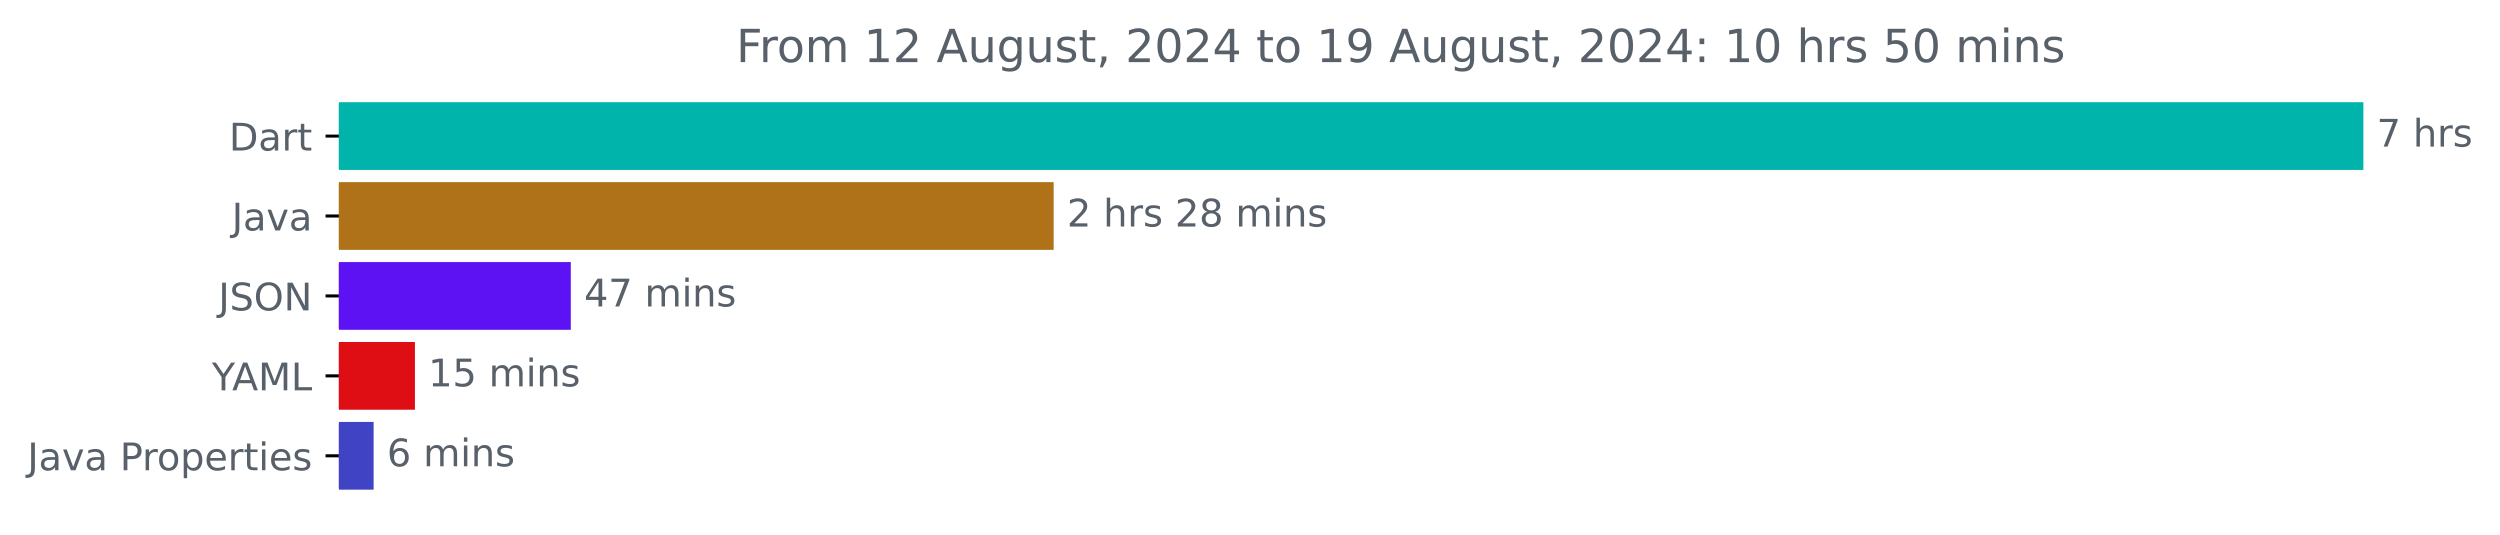
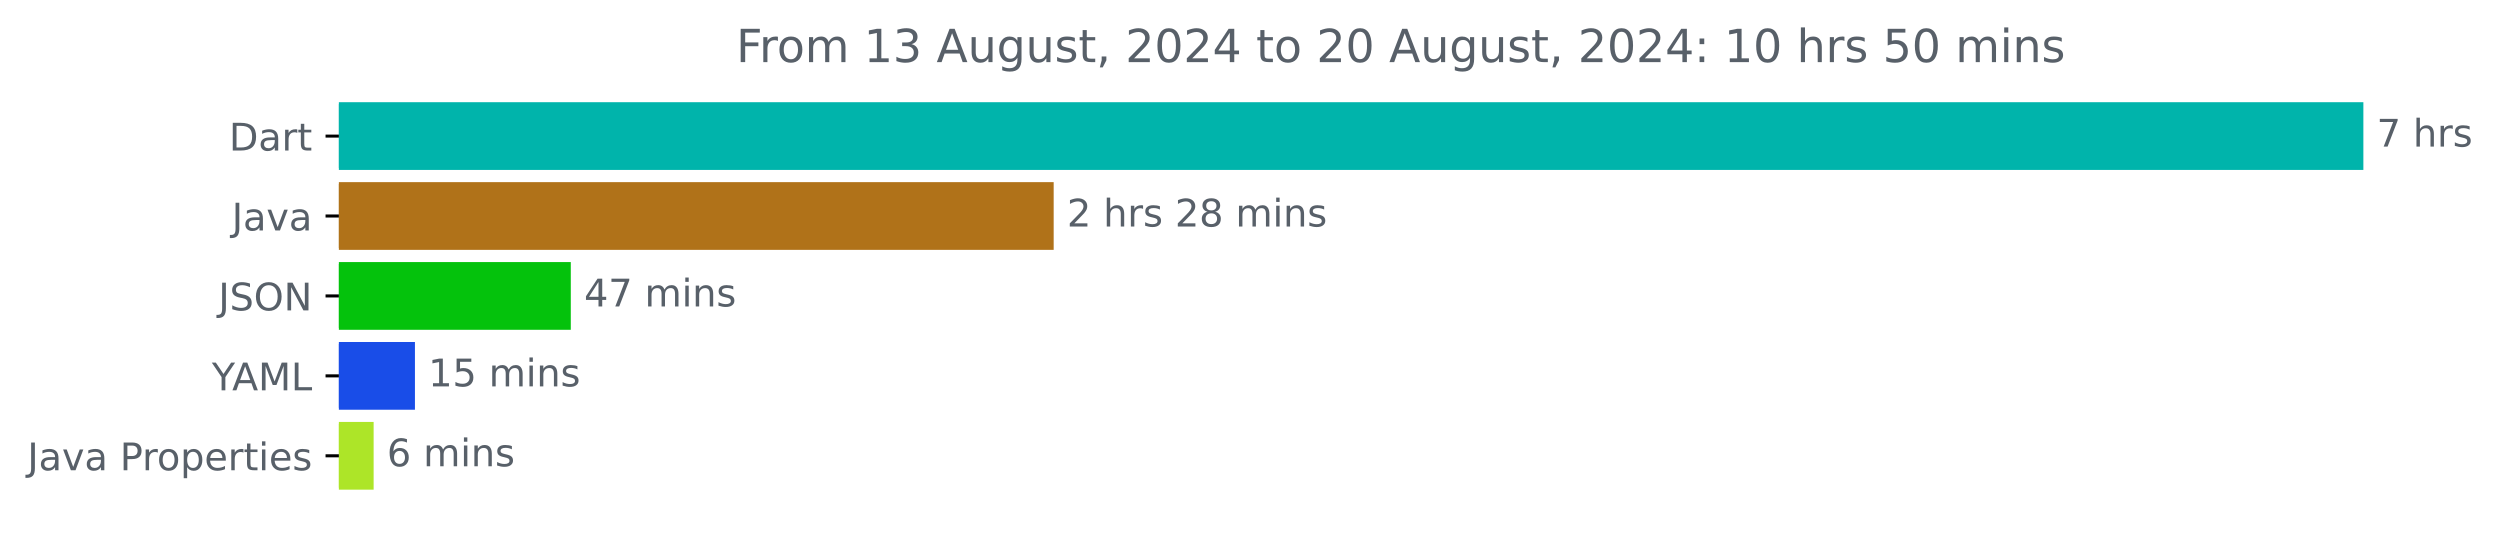
<svg xmlns="http://www.w3.org/2000/svg" xmlns:xlink="http://www.w3.org/1999/xlink" width="656.863pt" height="140.398pt" viewBox="0 0 656.863 140.398" version="1.1">
  <defs>
    <style type="text/css">*{stroke-linejoin: round; stroke-linecap: butt}</style>
  </defs>
  <g id="figure_1">
    <g id="patch_1">
      <path d="M 0 140.398  L 656.863 140.398  L 656.863 0  L 0 0  L 0 140.398  z " style="fill: none" />
    </g>
    <g id="axes_1">
      <g id="patch_2">
-         <path d="M 89.036 27.358  L 620.465 27.358  L 620.465 44.158  L 89.036 44.158  z " clip-path="url(#pa4d8eb2cfe)" style="fill: #00b4ab; stroke: #00b4ab; stroke-linejoin: miter" />
+         <path d="M 89.036 27.358  L 620.465 27.358  L 620.465 44.158  L 89.036 44.158  z " clip-path="url(#p6157e12a00)" style="fill: #00b4ab; stroke: #00b4ab; stroke-linejoin: miter" />
      </g>
      <g id="patch_3">
-         <path d="M 89.036 48.358  L 276.347 48.358  L 276.347 65.158  L 89.036 65.158  z " clip-path="url(#pa4d8eb2cfe)" style="fill: #b07219; stroke: #b07219; stroke-linejoin: miter" />
+         <path d="M 89.036 48.358  L 276.347 48.358  L 276.347 65.158  L 89.036 65.158  z " clip-path="url(#p6157e12a00)" style="fill: #b07219; stroke: #b07219; stroke-linejoin: miter" />
      </g>
      <g id="patch_4">
-         <path d="M 89.036 69.358  L 149.472 69.358  L 149.472 86.158  L 89.036 86.158  z " clip-path="url(#pa4d8eb2cfe)" style="fill: #5c12f2; stroke: #5c12f2; stroke-linejoin: miter" />
+         <path d="M 89.036 69.358  L 149.472 69.358  L 149.472 86.158  L 89.036 86.158  z " clip-path="url(#p6157e12a00)" style="fill: #04c20c; stroke: #04c20c; stroke-linejoin: miter" />
      </g>
      <g id="patch_5">
-         <path d="M 89.036 90.358  L 108.524 90.358  L 108.524 107.158  L 89.036 107.158  z " clip-path="url(#pa4d8eb2cfe)" style="fill: #df0d14; stroke: #df0d14; stroke-linejoin: miter" />
+         <path d="M 89.036 90.358  L 108.524 90.358  L 108.524 107.158  L 89.036 107.158  z " clip-path="url(#p6157e12a00)" style="fill: #194de8; stroke: #194de8; stroke-linejoin: miter" />
      </g>
      <g id="patch_6">
-         <path d="M 89.036 111.358  L 97.67 111.358  L 97.67 128.158  L 89.036 128.158  z " clip-path="url(#pa4d8eb2cfe)" style="fill: #4044c4; stroke: #4044c4; stroke-linejoin: miter" />
+         <path d="M 89.036 111.358  L 97.67 111.358  L 97.67 128.158  L 89.036 128.158  z " clip-path="url(#p6157e12a00)" style="fill: #ade528; stroke: #ade528; stroke-linejoin: miter" />
      </g>
      <g id="matplotlib.axis_1" />
      <g id="matplotlib.axis_2">
        <g id="ytick_1">
          <g id="line2d_1">
            <defs>
-               <path id="m260c39abfd" d="M 0 0  L -3.5 0  " style="stroke: #000000; stroke-width: 0.8" />
+               <path id="m7689704ac7" d="M 0 0  L -3.5 0  " style="stroke: #000000; stroke-width: 0.8" />
            </defs>
            <g>
-               <use xlink:href="#m260c39abfd" x="89.036" y="35.758" style="stroke: #000000; stroke-width: 0.8" />
+               <use xlink:href="#m7689704ac7" x="89.036" y="35.758" style="stroke: #000000; stroke-width: 0.8" />
            </g>
          </g>
          <g id="text_1">
            <g style="fill: #586069" transform="translate(60.17656 39.55734) scale(0.1 -0.1)">
              <defs>
                <path id="DejaVuSans-44" d="M 1259 4147  L 1259 519  L 2022 519  Q 2988 519 3436 956  Q 3884 1394 3884 2338  Q 3884 3275 3436 3711  Q 2988 4147 2022 4147  L 1259 4147  z M 628 4666  L 1925 4666  Q 3281 4666 3915 4102  Q 4550 3538 4550 2338  Q 4550 1131 3912 565  Q 3275 0 1925 0  L 628 0  L 628 4666  z " transform="scale(0.015625)" />
                <path id="DejaVuSans-61" d="M 2194 1759  Q 1497 1759 1228 1600  Q 959 1441 959 1056  Q 959 750 1161 570  Q 1363 391 1709 391  Q 2188 391 2477 730  Q 2766 1069 2766 1631  L 2766 1759  L 2194 1759  z M 3341 1997  L 3341 0  L 2766 0  L 2766 531  Q 2569 213 2275 61  Q 1981 -91 1556 -91  Q 1019 -91 701 211  Q 384 513 384 1019  Q 384 1609 779 1909  Q 1175 2209 1959 2209  L 2766 2209  L 2766 2266  Q 2766 2663 2505 2880  Q 2244 3097 1772 3097  Q 1472 3097 1187 3025  Q 903 2953 641 2809  L 641 3341  Q 956 3463 1253 3523  Q 1550 3584 1831 3584  Q 2591 3584 2966 3190  Q 3341 2797 3341 1997  z " transform="scale(0.015625)" />
                <path id="DejaVuSans-72" d="M 2631 2963  Q 2534 3019 2420 3045  Q 2306 3072 2169 3072  Q 1681 3072 1420 2755  Q 1159 2438 1159 1844  L 1159 0  L 581 0  L 581 3500  L 1159 3500  L 1159 2956  Q 1341 3275 1631 3429  Q 1922 3584 2338 3584  Q 2397 3584 2469 3576  Q 2541 3569 2628 3553  L 2631 2963  z " transform="scale(0.015625)" />
                <path id="DejaVuSans-74" d="M 1172 4494  L 1172 3500  L 2356 3500  L 2356 3053  L 1172 3053  L 1172 1153  Q 1172 725 1289 603  Q 1406 481 1766 481  L 2356 481  L 2356 0  L 1766 0  Q 1100 0 847 248  Q 594 497 594 1153  L 594 3053  L 172 3053  L 172 3500  L 594 3500  L 594 4494  L 1172 4494  z " transform="scale(0.015625)" />
              </defs>
              <use xlink:href="#DejaVuSans-44" />
              <use xlink:href="#DejaVuSans-61" x="77.002" />
              <use xlink:href="#DejaVuSans-72" x="138.281" />
              <use xlink:href="#DejaVuSans-74" x="179.395" />
            </g>
          </g>
        </g>
        <g id="ytick_2">
          <g id="line2d_2">
            <g>
-               <use xlink:href="#m260c39abfd" x="89.036" y="56.758" style="stroke: #000000; stroke-width: 0.8" />
+               <use xlink:href="#m7689704ac7" x="89.036" y="56.758" style="stroke: #000000; stroke-width: 0.8" />
            </g>
          </g>
          <g id="text_2">
            <g style="fill: #586069" transform="translate(60.91094 60.55734) scale(0.1 -0.1)">
              <defs>
                <path id="DejaVuSans-4a" d="M 628 4666  L 1259 4666  L 1259 325  Q 1259 -519 939 -900  Q 619 -1281 -91 -1281  L -331 -1281  L -331 -750  L -134 -750  Q 284 -750 456 -515  Q 628 -281 628 325  L 628 4666  z " transform="scale(0.015625)" />
                <path id="DejaVuSans-76" d="M 191 3500  L 800 3500  L 1894 563  L 2988 3500  L 3597 3500  L 2284 0  L 1503 0  L 191 3500  z " transform="scale(0.015625)" />
              </defs>
              <use xlink:href="#DejaVuSans-4a" />
              <use xlink:href="#DejaVuSans-61" x="29.492" />
              <use xlink:href="#DejaVuSans-76" x="90.771" />
              <use xlink:href="#DejaVuSans-61" x="149.951" />
            </g>
          </g>
        </g>
        <g id="ytick_3">
          <g id="line2d_3">
            <g>
-               <use xlink:href="#m260c39abfd" x="89.036" y="77.758" style="stroke: #000000; stroke-width: 0.8" />
+               <use xlink:href="#m7689704ac7" x="89.036" y="77.758" style="stroke: #000000; stroke-width: 0.8" />
            </g>
          </g>
          <g id="text_3">
            <g style="fill: #586069" transform="translate(57.38437 81.55734) scale(0.1 -0.1)">
              <defs>
                <path id="DejaVuSans-53" d="M 3425 4513  L 3425 3897  Q 3066 4069 2747 4153  Q 2428 4238 2131 4238  Q 1616 4238 1336 4038  Q 1056 3838 1056 3469  Q 1056 3159 1242 3001  Q 1428 2844 1947 2747  L 2328 2669  Q 3034 2534 3370 2195  Q 3706 1856 3706 1288  Q 3706 609 3251 259  Q 2797 -91 1919 -91  Q 1588 -91 1214 -16  Q 841 59 441 206  L 441 856  Q 825 641 1194 531  Q 1563 422 1919 422  Q 2459 422 2753 634  Q 3047 847 3047 1241  Q 3047 1584 2836 1778  Q 2625 1972 2144 2069  L 1759 2144  Q 1053 2284 737 2584  Q 422 2884 422 3419  Q 422 4038 858 4394  Q 1294 4750 2059 4750  Q 2388 4750 2728 4690  Q 3069 4631 3425 4513  z " transform="scale(0.015625)" />
                <path id="DejaVuSans-4f" d="M 2522 4238  Q 1834 4238 1429 3725  Q 1025 3213 1025 2328  Q 1025 1447 1429 934  Q 1834 422 2522 422  Q 3209 422 3611 934  Q 4013 1447 4013 2328  Q 4013 3213 3611 3725  Q 3209 4238 2522 4238  z M 2522 4750  Q 3503 4750 4090 4092  Q 4678 3434 4678 2328  Q 4678 1225 4090 567  Q 3503 -91 2522 -91  Q 1538 -91 948 565  Q 359 1222 359 2328  Q 359 3434 948 4092  Q 1538 4750 2522 4750  z " transform="scale(0.015625)" />
                <path id="DejaVuSans-4e" d="M 628 4666  L 1478 4666  L 3547 763  L 3547 4666  L 4159 4666  L 4159 0  L 3309 0  L 1241 3903  L 1241 0  L 628 0  L 628 4666  z " transform="scale(0.015625)" />
              </defs>
              <use xlink:href="#DejaVuSans-4a" />
              <use xlink:href="#DejaVuSans-53" x="29.492" />
              <use xlink:href="#DejaVuSans-4f" x="92.969" />
              <use xlink:href="#DejaVuSans-4e" x="171.68" />
            </g>
          </g>
        </g>
        <g id="ytick_4">
          <g id="line2d_4">
            <g>
-               <use xlink:href="#m260c39abfd" x="89.036" y="98.758" style="stroke: #000000; stroke-width: 0.8" />
+               <use xlink:href="#m7689704ac7" x="89.036" y="98.758" style="stroke: #000000; stroke-width: 0.8" />
            </g>
          </g>
          <g id="text_4">
            <g style="fill: #586069" transform="translate(55.6625 102.5573) scale(0.1 -0.1)">
              <defs>
                <path id="DejaVuSans-59" d="M -13 4666  L 666 4666  L 1959 2747  L 3244 4666  L 3922 4666  L 2272 2222  L 2272 0  L 1638 0  L 1638 2222  L -13 4666  z " transform="scale(0.015625)" />
                <path id="DejaVuSans-41" d="M 2188 4044  L 1331 1722  L 3047 1722  L 2188 4044  z M 1831 4666  L 2547 4666  L 4325 0  L 3669 0  L 3244 1197  L 1141 1197  L 716 0  L 50 0  L 1831 4666  z " transform="scale(0.015625)" />
                <path id="DejaVuSans-4d" d="M 628 4666  L 1569 4666  L 2759 1491  L 3956 4666  L 4897 4666  L 4897 0  L 4281 0  L 4281 4097  L 3078 897  L 2444 897  L 1241 4097  L 1241 0  L 628 0  L 628 4666  z " transform="scale(0.015625)" />
                <path id="DejaVuSans-4c" d="M 628 4666  L 1259 4666  L 1259 531  L 3531 531  L 3531 0  L 628 0  L 628 4666  z " transform="scale(0.015625)" />
              </defs>
              <use xlink:href="#DejaVuSans-59" />
              <use xlink:href="#DejaVuSans-41" x="53.334" />
              <use xlink:href="#DejaVuSans-4d" x="121.742" />
              <use xlink:href="#DejaVuSans-4c" x="208.021" />
            </g>
          </g>
        </g>
        <g id="ytick_5">
          <g id="line2d_5">
            <g>
-               <use xlink:href="#m260c39abfd" x="89.036" y="119.758" style="stroke: #000000; stroke-width: 0.8" />
+               <use xlink:href="#m7689704ac7" x="89.036" y="119.758" style="stroke: #000000; stroke-width: 0.8" />
            </g>
          </g>
          <g id="text_5">
            <g style="fill: #586069" transform="translate(7.2 123.5573) scale(0.1 -0.1)">
              <defs>
                <path id="DejaVuSans-20" transform="scale(0.015625)" />
                <path id="DejaVuSans-50" d="M 1259 4147  L 1259 2394  L 2053 2394  Q 2494 2394 2734 2622  Q 2975 2850 2975 3272  Q 2975 3691 2734 3919  Q 2494 4147 2053 4147  L 1259 4147  z M 628 4666  L 2053 4666  Q 2838 4666 3239 4311  Q 3641 3956 3641 3272  Q 3641 2581 3239 2228  Q 2838 1875 2053 1875  L 1259 1875  L 1259 0  L 628 0  L 628 4666  z " transform="scale(0.015625)" />
                <path id="DejaVuSans-6f" d="M 1959 3097  Q 1497 3097 1228 2736  Q 959 2375 959 1747  Q 959 1119 1226 758  Q 1494 397 1959 397  Q 2419 397 2687 759  Q 2956 1122 2956 1747  Q 2956 2369 2687 2733  Q 2419 3097 1959 3097  z M 1959 3584  Q 2709 3584 3137 3096  Q 3566 2609 3566 1747  Q 3566 888 3137 398  Q 2709 -91 1959 -91  Q 1206 -91 779 398  Q 353 888 353 1747  Q 353 2609 779 3096  Q 1206 3584 1959 3584  z " transform="scale(0.015625)" />
                <path id="DejaVuSans-70" d="M 1159 525  L 1159 -1331  L 581 -1331  L 581 3500  L 1159 3500  L 1159 2969  Q 1341 3281 1617 3432  Q 1894 3584 2278 3584  Q 2916 3584 3314 3078  Q 3713 2572 3713 1747  Q 3713 922 3314 415  Q 2916 -91 2278 -91  Q 1894 -91 1617 61  Q 1341 213 1159 525  z M 3116 1747  Q 3116 2381 2855 2742  Q 2594 3103 2138 3103  Q 1681 3103 1420 2742  Q 1159 2381 1159 1747  Q 1159 1113 1420 752  Q 1681 391 2138 391  Q 2594 391 2855 752  Q 3116 1113 3116 1747  z " transform="scale(0.015625)" />
                <path id="DejaVuSans-65" d="M 3597 1894  L 3597 1613  L 953 1613  Q 991 1019 1311 708  Q 1631 397 2203 397  Q 2534 397 2845 478  Q 3156 559 3463 722  L 3463 178  Q 3153 47 2828 -22  Q 2503 -91 2169 -91  Q 1331 -91 842 396  Q 353 884 353 1716  Q 353 2575 817 3079  Q 1281 3584 2069 3584  Q 2775 3584 3186 3129  Q 3597 2675 3597 1894  z M 3022 2063  Q 3016 2534 2758 2815  Q 2500 3097 2075 3097  Q 1594 3097 1305 2825  Q 1016 2553 972 2059  L 3022 2063  z " transform="scale(0.015625)" />
                <path id="DejaVuSans-69" d="M 603 3500  L 1178 3500  L 1178 0  L 603 0  L 603 3500  z M 603 4863  L 1178 4863  L 1178 4134  L 603 4134  L 603 4863  z " transform="scale(0.015625)" />
                <path id="DejaVuSans-73" d="M 2834 3397  L 2834 2853  Q 2591 2978 2328 3040  Q 2066 3103 1784 3103  Q 1356 3103 1142 2972  Q 928 2841 928 2578  Q 928 2378 1081 2264  Q 1234 2150 1697 2047  L 1894 2003  Q 2506 1872 2764 1633  Q 3022 1394 3022 966  Q 3022 478 2636 193  Q 2250 -91 1575 -91  Q 1294 -91 989 -36  Q 684 19 347 128  L 347 722  Q 666 556 975 473  Q 1284 391 1588 391  Q 1994 391 2212 530  Q 2431 669 2431 922  Q 2431 1156 2273 1281  Q 2116 1406 1581 1522  L 1381 1569  Q 847 1681 609 1914  Q 372 2147 372 2553  Q 372 3047 722 3315  Q 1072 3584 1716 3584  Q 2034 3584 2315 3537  Q 2597 3491 2834 3397  z " transform="scale(0.015625)" />
              </defs>
              <use xlink:href="#DejaVuSans-4a" />
              <use xlink:href="#DejaVuSans-61" x="29.492" />
              <use xlink:href="#DejaVuSans-76" x="90.771" />
              <use xlink:href="#DejaVuSans-61" x="149.951" />
              <use xlink:href="#DejaVuSans-20" x="211.23" />
              <use xlink:href="#DejaVuSans-50" x="243.018" />
              <use xlink:href="#DejaVuSans-72" x="301.57" />
              <use xlink:href="#DejaVuSans-6f" x="340.434" />
              <use xlink:href="#DejaVuSans-70" x="401.615" />
              <use xlink:href="#DejaVuSans-65" x="465.092" />
              <use xlink:href="#DejaVuSans-72" x="526.615" />
              <use xlink:href="#DejaVuSans-74" x="567.729" />
              <use xlink:href="#DejaVuSans-69" x="606.938" />
              <use xlink:href="#DejaVuSans-65" x="634.721" />
              <use xlink:href="#DejaVuSans-73" x="696.244" />
            </g>
          </g>
        </g>
      </g>
      <g id="text_6">
        <g style="fill: #586069" transform="translate(624.4645 38.5175) scale(0.1 -0.1)">
          <defs>
            <path id="DejaVuSans-37" d="M 525 4666  L 3525 4666  L 3525 4397  L 1831 0  L 1172 0  L 2766 4134  L 525 4134  L 525 4666  z " transform="scale(0.015625)" />
            <path id="DejaVuSans-68" d="M 3513 2113  L 3513 0  L 2938 0  L 2938 2094  Q 2938 2591 2744 2837  Q 2550 3084 2163 3084  Q 1697 3084 1428 2787  Q 1159 2491 1159 1978  L 1159 0  L 581 0  L 581 4863  L 1159 4863  L 1159 2956  Q 1366 3272 1645 3428  Q 1925 3584 2291 3584  Q 2894 3584 3203 3211  Q 3513 2838 3513 2113  z " transform="scale(0.015625)" />
          </defs>
          <use xlink:href="#DejaVuSans-37" />
          <use xlink:href="#DejaVuSans-20" x="63.623" />
          <use xlink:href="#DejaVuSans-68" x="95.41" />
          <use xlink:href="#DejaVuSans-72" x="158.789" />
          <use xlink:href="#DejaVuSans-73" x="199.902" />
        </g>
      </g>
      <g id="text_7">
        <g style="fill: #586069" transform="translate(280.3474 59.5175) scale(0.1 -0.1)">
          <defs>
            <path id="DejaVuSans-32" d="M 1228 531  L 3431 531  L 3431 0  L 469 0  L 469 531  Q 828 903 1448 1529  Q 2069 2156 2228 2338  Q 2531 2678 2651 2914  Q 2772 3150 2772 3378  Q 2772 3750 2511 3984  Q 2250 4219 1831 4219  Q 1534 4219 1204 4116  Q 875 4013 500 3803  L 500 4441  Q 881 4594 1212 4672  Q 1544 4750 1819 4750  Q 2544 4750 2975 4387  Q 3406 4025 3406 3419  Q 3406 3131 3298 2873  Q 3191 2616 2906 2266  Q 2828 2175 2409 1742  Q 1991 1309 1228 531  z " transform="scale(0.015625)" />
            <path id="DejaVuSans-38" d="M 2034 2216  Q 1584 2216 1326 1975  Q 1069 1734 1069 1313  Q 1069 891 1326 650  Q 1584 409 2034 409  Q 2484 409 2743 651  Q 3003 894 3003 1313  Q 3003 1734 2745 1975  Q 2488 2216 2034 2216  z M 1403 2484  Q 997 2584 770 2862  Q 544 3141 544 3541  Q 544 4100 942 4425  Q 1341 4750 2034 4750  Q 2731 4750 3128 4425  Q 3525 4100 3525 3541  Q 3525 3141 3298 2862  Q 3072 2584 2669 2484  Q 3125 2378 3379 2068  Q 3634 1759 3634 1313  Q 3634 634 3220 271  Q 2806 -91 2034 -91  Q 1263 -91 848 271  Q 434 634 434 1313  Q 434 1759 690 2068  Q 947 2378 1403 2484  z M 1172 3481  Q 1172 3119 1398 2916  Q 1625 2713 2034 2713  Q 2441 2713 2670 2916  Q 2900 3119 2900 3481  Q 2900 3844 2670 4047  Q 2441 4250 2034 4250  Q 1625 4250 1398 4047  Q 1172 3844 1172 3481  z " transform="scale(0.015625)" />
            <path id="DejaVuSans-6d" d="M 3328 2828  Q 3544 3216 3844 3400  Q 4144 3584 4550 3584  Q 5097 3584 5394 3201  Q 5691 2819 5691 2113  L 5691 0  L 5113 0  L 5113 2094  Q 5113 2597 4934 2840  Q 4756 3084 4391 3084  Q 3944 3084 3684 2787  Q 3425 2491 3425 1978  L 3425 0  L 2847 0  L 2847 2094  Q 2847 2600 2669 2842  Q 2491 3084 2119 3084  Q 1678 3084 1418 2786  Q 1159 2488 1159 1978  L 1159 0  L 581 0  L 581 3500  L 1159 3500  L 1159 2956  Q 1356 3278 1631 3431  Q 1906 3584 2284 3584  Q 2666 3584 2933 3390  Q 3200 3197 3328 2828  z " transform="scale(0.015625)" />
            <path id="DejaVuSans-6e" d="M 3513 2113  L 3513 0  L 2938 0  L 2938 2094  Q 2938 2591 2744 2837  Q 2550 3084 2163 3084  Q 1697 3084 1428 2787  Q 1159 2491 1159 1978  L 1159 0  L 581 0  L 581 3500  L 1159 3500  L 1159 2956  Q 1366 3272 1645 3428  Q 1925 3584 2291 3584  Q 2894 3584 3203 3211  Q 3513 2838 3513 2113  z " transform="scale(0.015625)" />
          </defs>
          <use xlink:href="#DejaVuSans-32" />
          <use xlink:href="#DejaVuSans-20" x="63.623" />
          <use xlink:href="#DejaVuSans-68" x="95.41" />
          <use xlink:href="#DejaVuSans-72" x="158.789" />
          <use xlink:href="#DejaVuSans-73" x="199.902" />
          <use xlink:href="#DejaVuSans-20" x="252.002" />
          <use xlink:href="#DejaVuSans-32" x="283.789" />
          <use xlink:href="#DejaVuSans-38" x="347.412" />
          <use xlink:href="#DejaVuSans-20" x="411.035" />
          <use xlink:href="#DejaVuSans-6d" x="442.822" />
          <use xlink:href="#DejaVuSans-69" x="540.234" />
          <use xlink:href="#DejaVuSans-6e" x="568.018" />
          <use xlink:href="#DejaVuSans-73" x="631.396" />
        </g>
      </g>
      <g id="text_8">
        <g style="fill: #586069" transform="translate(153.4723 80.5175) scale(0.1 -0.1)">
          <defs>
            <path id="DejaVuSans-34" d="M 2419 4116  L 825 1625  L 2419 1625  L 2419 4116  z M 2253 4666  L 3047 4666  L 3047 1625  L 3713 1625  L 3713 1100  L 3047 1100  L 3047 0  L 2419 0  L 2419 1100  L 313 1100  L 313 1709  L 2253 4666  z " transform="scale(0.015625)" />
          </defs>
          <use xlink:href="#DejaVuSans-34" />
          <use xlink:href="#DejaVuSans-37" x="63.623" />
          <use xlink:href="#DejaVuSans-20" x="127.246" />
          <use xlink:href="#DejaVuSans-6d" x="159.033" />
          <use xlink:href="#DejaVuSans-69" x="256.445" />
          <use xlink:href="#DejaVuSans-6e" x="284.229" />
          <use xlink:href="#DejaVuSans-73" x="347.607" />
        </g>
      </g>
      <g id="text_9">
        <g style="fill: #586069" transform="translate(112.5236 101.5175) scale(0.1 -0.1)">
          <defs>
            <path id="DejaVuSans-31" d="M 794 531  L 1825 531  L 1825 4091  L 703 3866  L 703 4441  L 1819 4666  L 2450 4666  L 2450 531  L 3481 531  L 3481 0  L 794 0  L 794 531  z " transform="scale(0.015625)" />
            <path id="DejaVuSans-35" d="M 691 4666  L 3169 4666  L 3169 4134  L 1269 4134  L 1269 2991  Q 1406 3038 1543 3061  Q 1681 3084 1819 3084  Q 2600 3084 3056 2656  Q 3513 2228 3513 1497  Q 3513 744 3044 326  Q 2575 -91 1722 -91  Q 1428 -91 1123 -41  Q 819 9 494 109  L 494 744  Q 775 591 1075 516  Q 1375 441 1709 441  Q 2250 441 2565 725  Q 2881 1009 2881 1497  Q 2881 1984 2565 2268  Q 2250 2553 1709 2553  Q 1456 2553 1204 2497  Q 953 2441 691 2322  L 691 4666  z " transform="scale(0.015625)" />
          </defs>
          <use xlink:href="#DejaVuSans-31" />
          <use xlink:href="#DejaVuSans-35" x="63.623" />
          <use xlink:href="#DejaVuSans-20" x="127.246" />
          <use xlink:href="#DejaVuSans-6d" x="159.033" />
          <use xlink:href="#DejaVuSans-69" x="256.445" />
          <use xlink:href="#DejaVuSans-6e" x="284.229" />
          <use xlink:href="#DejaVuSans-73" x="347.607" />
        </g>
      </g>
      <g id="text_10">
        <g style="fill: #586069" transform="translate(101.6697 122.5175) scale(0.1 -0.1)">
          <defs>
            <path id="DejaVuSans-36" d="M 2113 2584  Q 1688 2584 1439 2293  Q 1191 2003 1191 1497  Q 1191 994 1439 701  Q 1688 409 2113 409  Q 2538 409 2786 701  Q 3034 994 3034 1497  Q 3034 2003 2786 2293  Q 2538 2584 2113 2584  z M 3366 4563  L 3366 3988  Q 3128 4100 2886 4159  Q 2644 4219 2406 4219  Q 1781 4219 1451 3797  Q 1122 3375 1075 2522  Q 1259 2794 1537 2939  Q 1816 3084 2150 3084  Q 2853 3084 3261 2657  Q 3669 2231 3669 1497  Q 3669 778 3244 343  Q 2819 -91 2113 -91  Q 1303 -91 875 529  Q 447 1150 447 2328  Q 447 3434 972 4092  Q 1497 4750 2381 4750  Q 2619 4750 2861 4703  Q 3103 4656 3366 4563  z " transform="scale(0.015625)" />
          </defs>
          <use xlink:href="#DejaVuSans-36" />
          <use xlink:href="#DejaVuSans-20" x="63.623" />
          <use xlink:href="#DejaVuSans-6d" x="95.41" />
          <use xlink:href="#DejaVuSans-69" x="192.822" />
          <use xlink:href="#DejaVuSans-6e" x="220.605" />
          <use xlink:href="#DejaVuSans-73" x="283.984" />
        </g>
      </g>
      <g id="text_11">
        <g style="fill: #586069" transform="translate(193.4322 16.31812) scale(0.12 -0.12)">
          <defs>
            <path id="DejaVuSans-46" d="M 628 4666  L 3309 4666  L 3309 4134  L 1259 4134  L 1259 2759  L 3109 2759  L 3109 2228  L 1259 2228  L 1259 0  L 628 0  L 628 4666  z " transform="scale(0.015625)" />
+             <path id="DejaVuSans-33" d="M 2597 2516  Q 3050 2419 3304 2112  Q 3559 1806 3559 1356  Q 3559 666 3084 287  Q 2609 -91 1734 -91  Q 1441 -91 1130 -33  Q 819 25 488 141  L 488 750  Q 750 597 1062 519  Q 1375 441 1716 441  Q 2309 441 2620 675  Q 2931 909 2931 1356  Q 2931 1769 2642 2001  Q 2353 2234 1838 2234  L 1294 2234  L 1294 2753  L 1863 2753  Q 2328 2753 2575 2939  Q 2822 3125 2822 3475  Q 2822 3834 2567 4026  Q 2313 4219 1838 4219  Q 1578 4219 1281 4162  Q 984 4106 628 3988  L 628 4550  Q 988 4650 1302 4700  Q 1616 4750 1894 4750  Q 2613 4750 3031 4423  Q 3450 4097 3450 3541  Q 3450 3153 3228 2886  Q 3006 2619 2597 2516  z " transform="scale(0.015625)" />
            <path id="DejaVuSans-75" d="M 544 1381  L 544 3500  L 1119 3500  L 1119 1403  Q 1119 906 1312 657  Q 1506 409 1894 409  Q 2359 409 2629 706  Q 2900 1003 2900 1516  L 2900 3500  L 3475 3500  L 3475 0  L 2900 0  L 2900 538  Q 2691 219 2414 64  Q 2138 -91 1772 -91  Q 1169 -91 856 284  Q 544 659 544 1381  z M 1991 3584  L 1991 3584  z " transform="scale(0.015625)" />
            <path id="DejaVuSans-67" d="M 2906 1791  Q 2906 2416 2648 2759  Q 2391 3103 1925 3103  Q 1463 3103 1205 2759  Q 947 2416 947 1791  Q 947 1169 1205 825  Q 1463 481 1925 481  Q 2391 481 2648 825  Q 2906 1169 2906 1791  z M 3481 434  Q 3481 -459 3084 -895  Q 2688 -1331 1869 -1331  Q 1566 -1331 1297 -1286  Q 1028 -1241 775 -1147  L 775 -588  Q 1028 -725 1275 -790  Q 1522 -856 1778 -856  Q 2344 -856 2625 -561  Q 2906 -266 2906 331  L 2906 616  Q 2728 306 2450 153  Q 2172 0 1784 0  Q 1141 0 747 490  Q 353 981 353 1791  Q 353 2603 747 3093  Q 1141 3584 1784 3584  Q 2172 3584 2450 3431  Q 2728 3278 2906 2969  L 2906 3500  L 3481 3500  L 3481 434  z " transform="scale(0.015625)" />
            <path id="DejaVuSans-2c" d="M 750 794  L 1409 794  L 1409 256  L 897 -744  L 494 -744  L 750 256  L 750 794  z " transform="scale(0.015625)" />
            <path id="DejaVuSans-30" d="M 2034 4250  Q 1547 4250 1301 3770  Q 1056 3291 1056 2328  Q 1056 1369 1301 889  Q 1547 409 2034 409  Q 2525 409 2770 889  Q 3016 1369 3016 2328  Q 3016 3291 2770 3770  Q 2525 4250 2034 4250  z M 2034 4750  Q 2819 4750 3233 4129  Q 3647 3509 3647 2328  Q 3647 1150 3233 529  Q 2819 -91 2034 -91  Q 1250 -91 836 529  Q 422 1150 422 2328  Q 422 3509 836 4129  Q 1250 4750 2034 4750  z " transform="scale(0.015625)" />
-             <path id="DejaVuSans-39" d="M 703 97  L 703 672  Q 941 559 1184 500  Q 1428 441 1663 441  Q 2288 441 2617 861  Q 2947 1281 2994 2138  Q 2813 1869 2534 1725  Q 2256 1581 1919 1581  Q 1219 1581 811 2004  Q 403 2428 403 3163  Q 403 3881 828 4315  Q 1253 4750 1959 4750  Q 2769 4750 3195 4129  Q 3622 3509 3622 2328  Q 3622 1225 3098 567  Q 2575 -91 1691 -91  Q 1453 -91 1209 -44  Q 966 3 703 97  z M 1959 2075  Q 2384 2075 2632 2365  Q 2881 2656 2881 3163  Q 2881 3666 2632 3958  Q 2384 4250 1959 4250  Q 1534 4250 1286 3958  Q 1038 3666 1038 3163  Q 1038 2656 1286 2365  Q 1534 2075 1959 2075  z " transform="scale(0.015625)" />
            <path id="DejaVuSans-3a" d="M 750 794  L 1409 794  L 1409 0  L 750 0  L 750 794  z M 750 3309  L 1409 3309  L 1409 2516  L 750 2516  L 750 3309  z " transform="scale(0.015625)" />
          </defs>
          <use xlink:href="#DejaVuSans-46" />
          <use xlink:href="#DejaVuSans-72" x="50.27" />
          <use xlink:href="#DejaVuSans-6f" x="89.133" />
          <use xlink:href="#DejaVuSans-6d" x="150.314" />
          <use xlink:href="#DejaVuSans-20" x="247.727" />
          <use xlink:href="#DejaVuSans-31" x="279.514" />
-           <use xlink:href="#DejaVuSans-32" x="343.137" />
+           <use xlink:href="#DejaVuSans-33" x="343.137" />
          <use xlink:href="#DejaVuSans-20" x="406.76" />
          <use xlink:href="#DejaVuSans-41" x="438.547" />
          <use xlink:href="#DejaVuSans-75" x="506.955" />
          <use xlink:href="#DejaVuSans-67" x="570.334" />
          <use xlink:href="#DejaVuSans-75" x="633.811" />
          <use xlink:href="#DejaVuSans-73" x="697.189" />
          <use xlink:href="#DejaVuSans-74" x="749.289" />
          <use xlink:href="#DejaVuSans-2c" x="788.498" />
          <use xlink:href="#DejaVuSans-20" x="820.285" />
          <use xlink:href="#DejaVuSans-32" x="852.072" />
          <use xlink:href="#DejaVuSans-30" x="915.695" />
          <use xlink:href="#DejaVuSans-32" x="979.318" />
          <use xlink:href="#DejaVuSans-34" x="1042.941" />
          <use xlink:href="#DejaVuSans-20" x="1106.564" />
          <use xlink:href="#DejaVuSans-74" x="1138.352" />
          <use xlink:href="#DejaVuSans-6f" x="1177.561" />
          <use xlink:href="#DejaVuSans-20" x="1238.742" />
-           <use xlink:href="#DejaVuSans-31" x="1270.529" />
-           <use xlink:href="#DejaVuSans-39" x="1334.152" />
+           <use xlink:href="#DejaVuSans-32" x="1270.529" />
+           <use xlink:href="#DejaVuSans-30" x="1334.152" />
          <use xlink:href="#DejaVuSans-20" x="1397.775" />
          <use xlink:href="#DejaVuSans-41" x="1429.562" />
          <use xlink:href="#DejaVuSans-75" x="1497.971" />
          <use xlink:href="#DejaVuSans-67" x="1561.35" />
          <use xlink:href="#DejaVuSans-75" x="1624.826" />
          <use xlink:href="#DejaVuSans-73" x="1688.205" />
          <use xlink:href="#DejaVuSans-74" x="1740.305" />
          <use xlink:href="#DejaVuSans-2c" x="1779.514" />
          <use xlink:href="#DejaVuSans-20" x="1811.301" />
          <use xlink:href="#DejaVuSans-32" x="1843.088" />
          <use xlink:href="#DejaVuSans-30" x="1906.711" />
          <use xlink:href="#DejaVuSans-32" x="1970.334" />
          <use xlink:href="#DejaVuSans-34" x="2033.957" />
          <use xlink:href="#DejaVuSans-3a" x="2097.58" />
          <use xlink:href="#DejaVuSans-20" x="2131.271" />
          <use xlink:href="#DejaVuSans-31" x="2163.059" />
          <use xlink:href="#DejaVuSans-30" x="2226.682" />
          <use xlink:href="#DejaVuSans-20" x="2290.305" />
          <use xlink:href="#DejaVuSans-68" x="2322.092" />
          <use xlink:href="#DejaVuSans-72" x="2385.471" />
          <use xlink:href="#DejaVuSans-73" x="2426.584" />
          <use xlink:href="#DejaVuSans-20" x="2478.684" />
          <use xlink:href="#DejaVuSans-35" x="2510.471" />
          <use xlink:href="#DejaVuSans-30" x="2574.094" />
          <use xlink:href="#DejaVuSans-20" x="2637.717" />
          <use xlink:href="#DejaVuSans-6d" x="2669.504" />
          <use xlink:href="#DejaVuSans-69" x="2766.916" />
          <use xlink:href="#DejaVuSans-6e" x="2794.699" />
          <use xlink:href="#DejaVuSans-73" x="2858.078" />
        </g>
      </g>
    </g>
  </g>
  <defs>
-     <clipPath id="pa4d8eb2cfe">
+     <clipPath id="p6157e12a00">
      <rect x="89.036" y="22.318" width="558" height="110.88" />
    </clipPath>
  </defs>
</svg>
